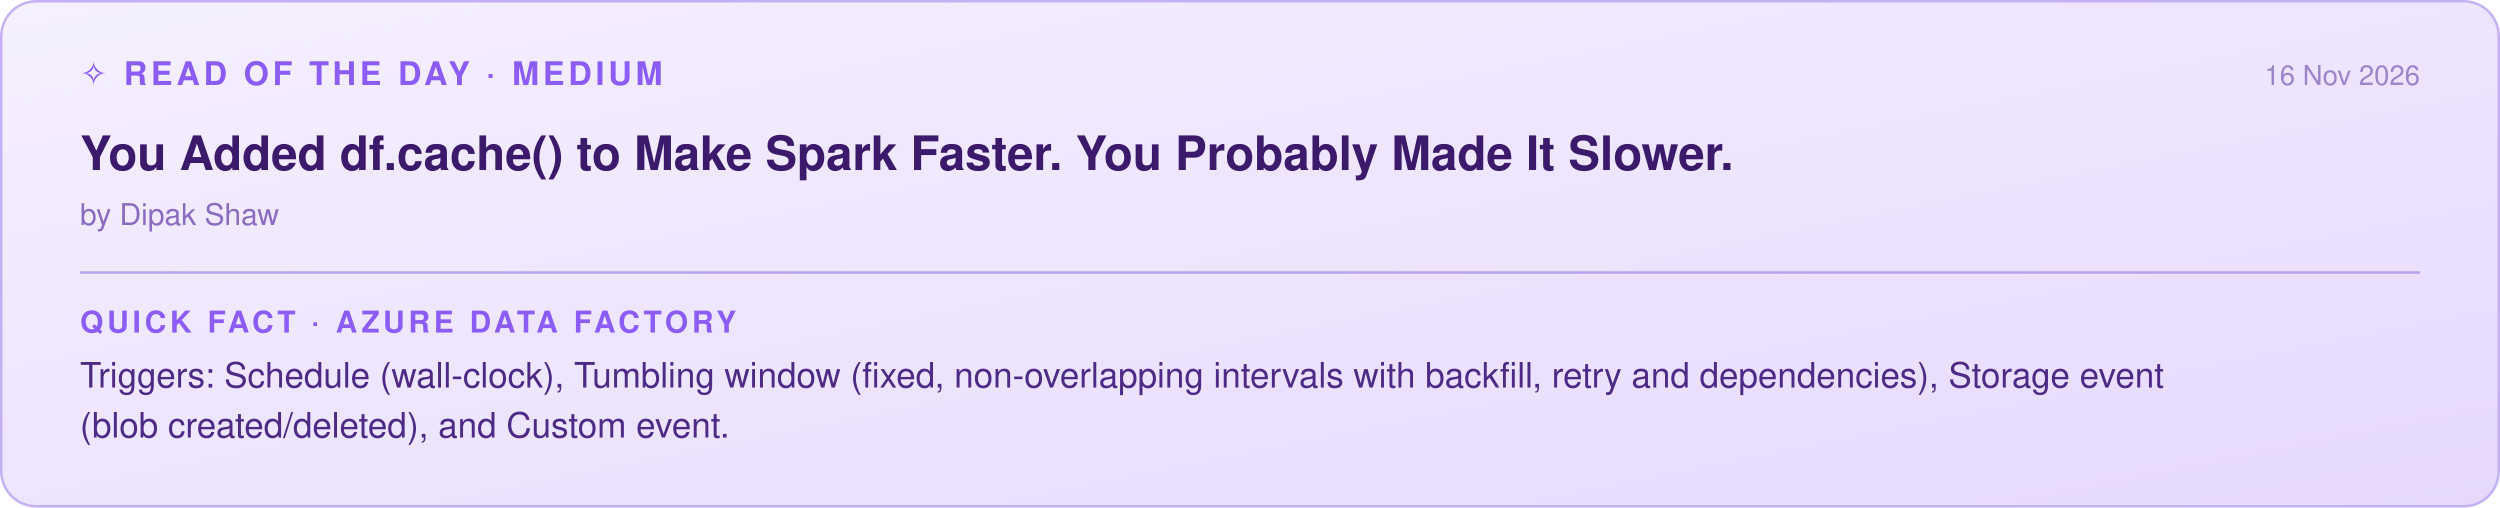
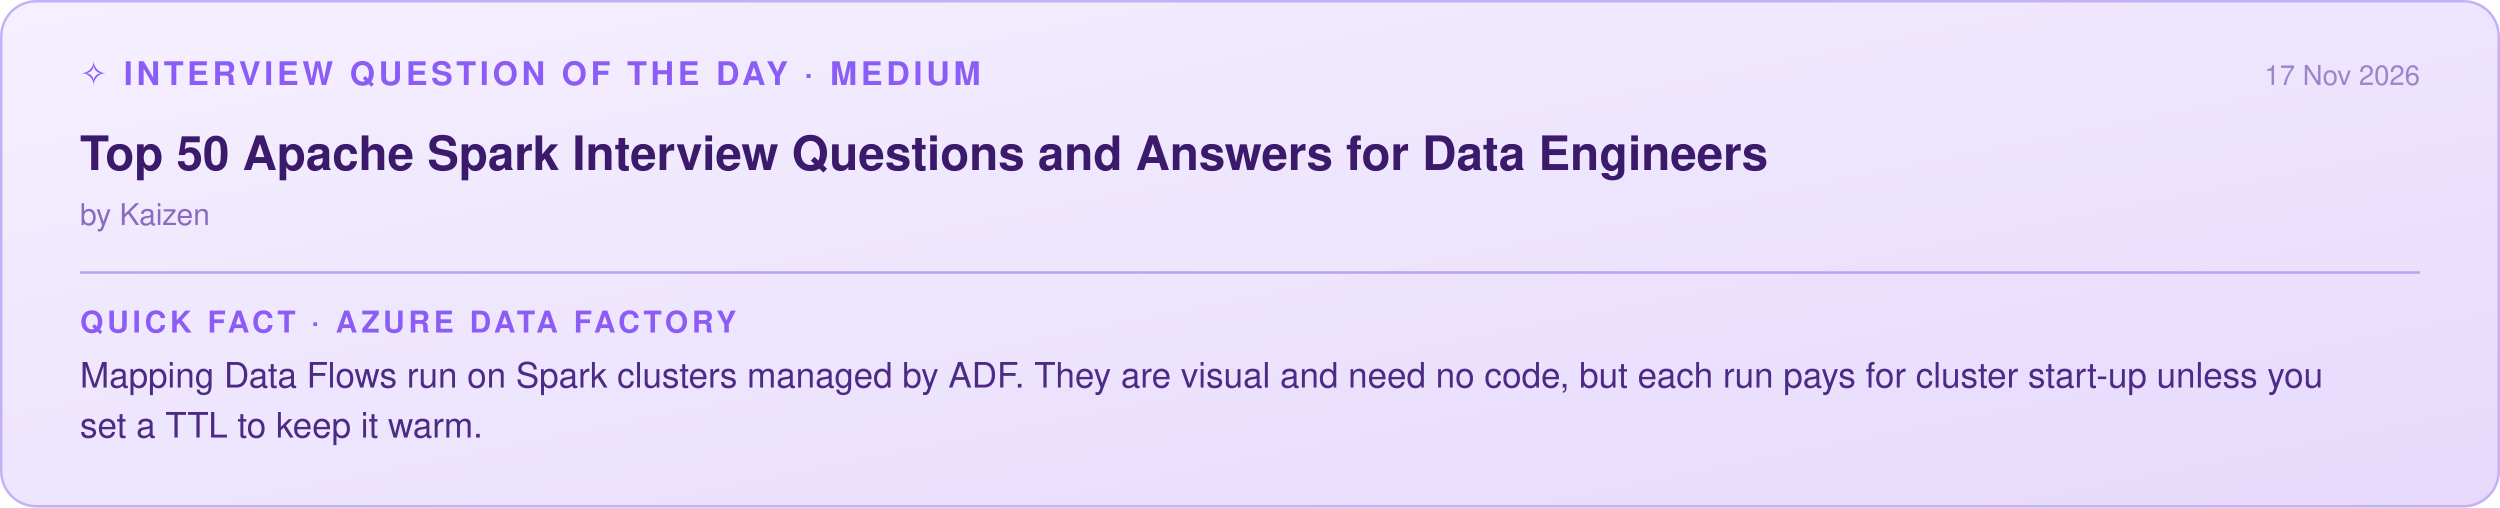
<svg xmlns="http://www.w3.org/2000/svg" width="1000" height="203" viewBox="0 0 1000 203">
  <defs>
    <linearGradient id="g" x1="0" y1="0" x2="1" y2="1">
      <stop offset="0" stop-color="#f5f0ff" />
      <stop offset="1" stop-color="#e6d9fc" />
    </linearGradient>
  </defs>
  <rect x="0.5" y="0.5" width="999" height="202" rx="14" fill="url(#g)" stroke="#c4b0f5" />
-   <text x="32" y="34" font-family="Segoe UI, Helvetica, Arial, sans-serif" font-size="13" font-weight="600" fill="#8b5cf6" letter-spacing="1.5">✧ READ OF THE DAY · MEDIUM</text>
-   <text x="968" y="34" text-anchor="end" font-family="Segoe UI, Helvetica, Arial, sans-serif" font-size="11" fill="#9b84c9">16 Nov 2026</text>
-   <text x="32" y="68" font-family="Segoe UI, Helvetica, Arial, sans-serif" font-size="19" font-weight="600" fill="#3b1a6b">You Added df.cache() to Make Spark Faster. You Probably Made It Slower.</text>
-   <text x="32" y="90" font-family="Segoe UI, Helvetica, Arial, sans-serif" font-size="12" fill="#8a6bbf">by Dipak Shaw</text>
+   <text x="32" y="34" font-family="Segoe UI, Helvetica, Arial, sans-serif" font-size="13" font-weight="600" fill="#8b5cf6" letter-spacing="1.5">✧ INTERVIEW QUESTION OF THE DAY · MEDIUM</text>
+   <text x="968" y="34" text-anchor="end" font-family="Segoe UI, Helvetica, Arial, sans-serif" font-size="11" fill="#9b84c9">17 Nov 2026</text>
+   <text x="32" y="68" font-family="Segoe UI, Helvetica, Arial, sans-serif" font-size="19" font-weight="600" fill="#3b1a6b">Top 50 Apache Spark Interview Questions and Answers for Data Engineers</text>
+   <text x="32" y="90" font-family="Segoe UI, Helvetica, Arial, sans-serif" font-size="12" fill="#8a6bbf">by Kaizen</text>
  <line x1="32" y1="109" x2="968" y2="109" stroke="#b9a2ee" />
  <text x="32" y="133" font-family="Segoe UI, Helvetica, Arial, sans-serif" font-size="12" font-weight="600" fill="#8b5cf6" letter-spacing="1.5">QUICK FACT · AZURE DATA FACTORY</text>
-   <text x="32" y="155" font-family="Segoe UI, Helvetica, Arial, sans-serif" font-size="14" fill="#4c2a85">Triggers: Schedule (wall-clock), Tumbling window (fixed, non-overlapping intervals with backfill, retry and dependencies), Storage event</text>
-   <text x="32" y="175" font-family="Segoe UI, Helvetica, Arial, sans-serif" font-size="14" fill="#4c2a85">(blob created/deleted), and Custom event.</text>
+   <text x="32" y="155" font-family="Segoe UI, Helvetica, Arial, sans-serif" font-size="14" fill="#4c2a85">Mapping Data Flows run on Spark clusters managed by ADF. They are visual and need no code, but each run pays for cluster start-up unless you</text>
+   <text x="32" y="175" font-family="Segoe UI, Helvetica, Arial, sans-serif" font-size="14" fill="#4c2a85">set a TTL to keep it warm.</text>
</svg>
